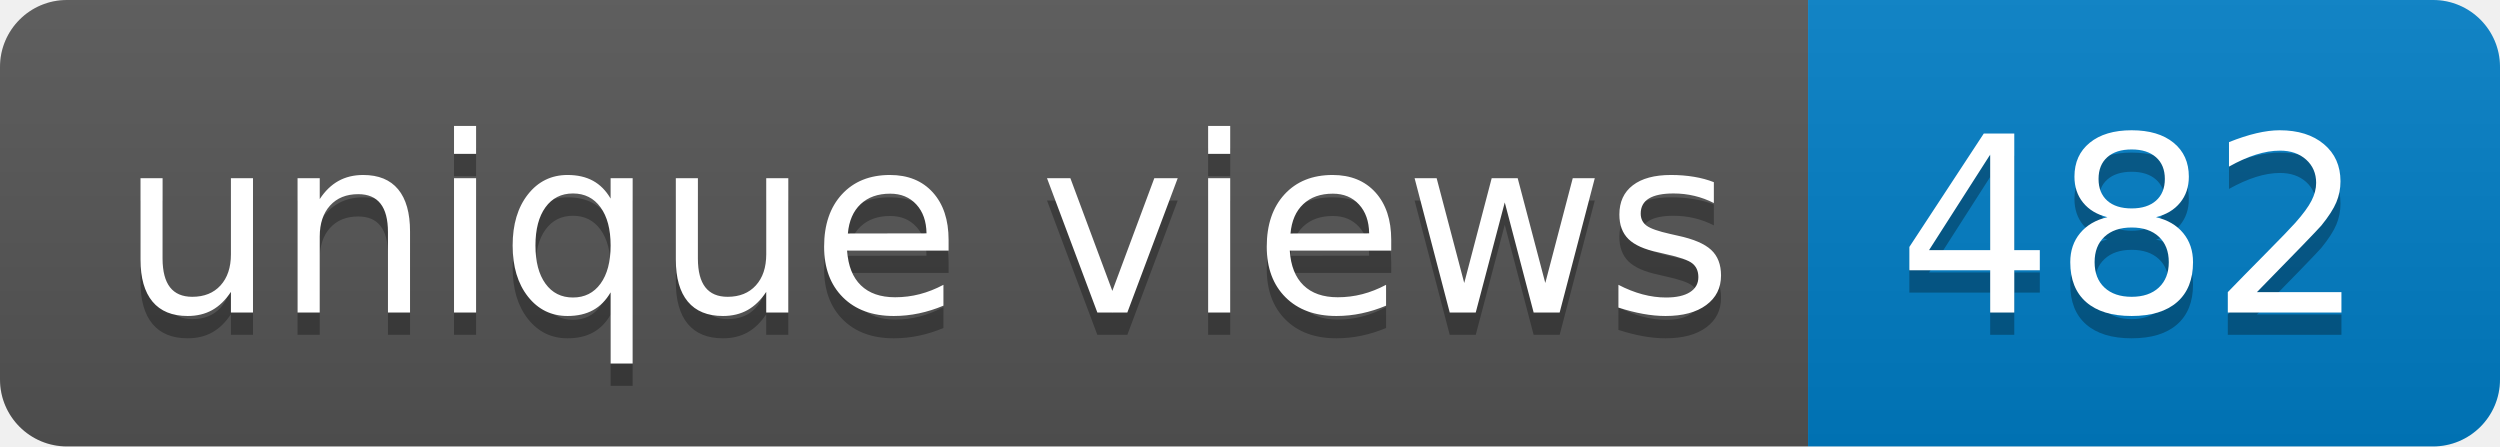
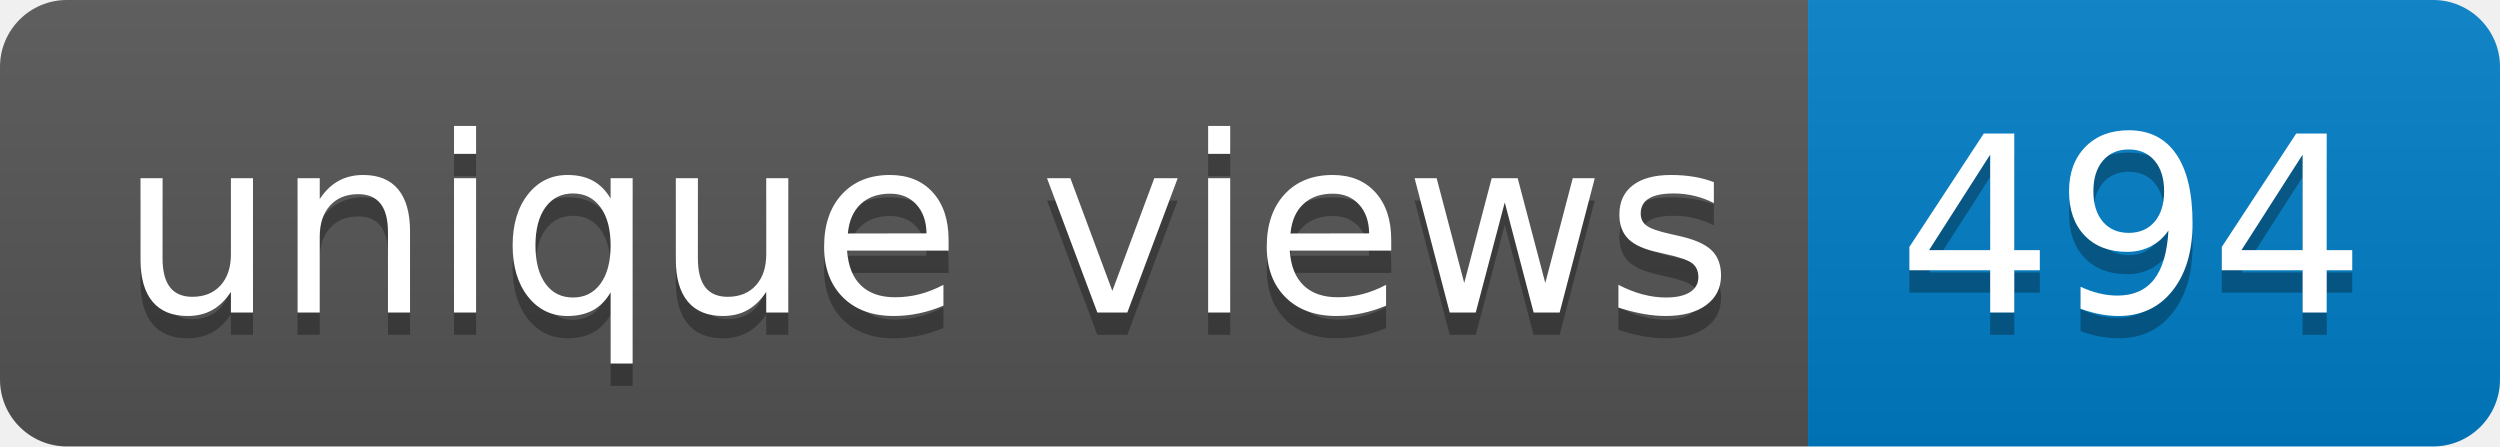
- <svg xmlns="http://www.w3.org/2000/svg" width="112" height="20" role="img" aria-label="unique views: 482">
+ <svg xmlns="http://www.w3.org/2000/svg" width="112" height="20" role="img" aria-label="unique views: 494">
  <linearGradient id="s" x2="0" y2="100%">
    <stop offset="0" stop-color="#bbb" stop-opacity=".1" />
    <stop offset="1" stop-opacity=".1" />
  </linearGradient>
  <clipPath id="r">
    <rect width="112" height="20" rx="3" fill="#fff" />
  </clipPath>
  <g clip-path="url(#r)">
    <rect width="81" height="20" fill="#555" />
    <rect x="81" width="31" height="20" fill="#007ec6" />
    <rect width="112" height="20" fill="url(#s)" />
  </g>
  <g fill="#fff" text-anchor="middle" font-family="Verdana,Geneva,DejaVu Sans,sans-serif" text-rendering="geometricPrecision" font-size="110">
    <text aria-hidden="true" x="415" y="150" fill="#010101" fill-opacity=".3" transform="scale(.1)" textLength="710">unique views</text>
    <text x="415" y="140" transform="scale(.1)" fill="#fff" textLength="710">unique views</text>
-     <text aria-hidden="true" x="955" y="150" fill="#010101" fill-opacity=".3" transform="scale(.1)" textLength="210">482</text>
-     <text x="955" y="140" transform="scale(.1)" fill="#fff" textLength="210">482</text>
+     <text aria-hidden="true" x="955" y="150" fill="#010101" fill-opacity=".3" transform="scale(.1)" textLength="210">494</text>
+     <text x="955" y="140" transform="scale(.1)" fill="#fff" textLength="210">494</text>
  </g>
</svg>
